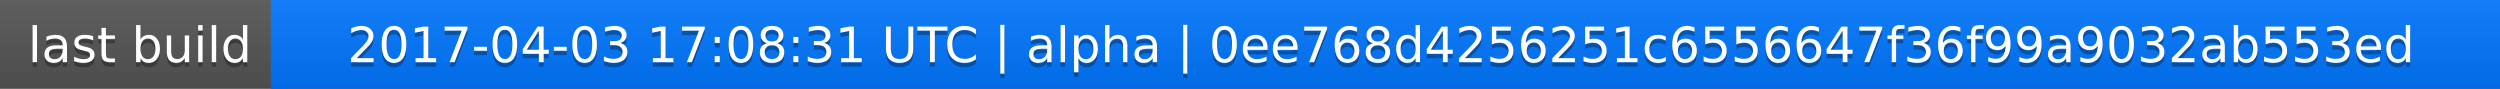
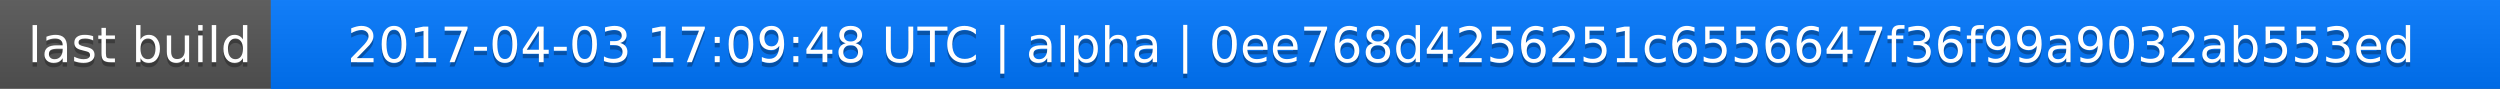
<svg xmlns="http://www.w3.org/2000/svg" width="563" height="20">
  <linearGradient id="a" x2="0" y2="100%">
    <stop offset="0" stop-color="#bbb" stop-opacity=".1" />
    <stop offset="1" stop-opacity=".1" />
  </linearGradient>
  <rect rx="0" width="563" height="20" fill="#555" />
  <rect rx="0" x="61" width="502" height="20" fill="#07f" />
  <path fill="#07f" d="M61 0h4v20h-4z" />
  <rect rx="0" width="563" height="20" fill="url(#a)" />
  <g fill="#fff" text-anchor="middle" font-family="DejaVu Sans,Verdana,Geneva,sans-serif" font-size="11">
    <text x="31.5" y="15" fill="#010101" fill-opacity=".3">last build</text>
    <text x="31.5" y="14">last build</text>
-     <text x="311" y="15" fill="#010101" fill-opacity=".3">2017-04-03 17:08:31 UTC | alpha | 0ee768d4256251c6556647f36f99a9032ab553ed</text>
-     <text x="311" y="14">2017-04-03 17:08:31 UTC | alpha | 0ee768d4256251c6556647f36f99a9032ab553ed</text>
+     <text x="311" y="15" fill="#010101" fill-opacity=".3">2017-04-03 17:09:48 UTC | alpha | 0ee768d4256251c6556647f36f99a9032ab553ed</text>
+     <text x="311" y="14">2017-04-03 17:09:48 UTC | alpha | 0ee768d4256251c6556647f36f99a9032ab553ed</text>
  </g>
</svg>
